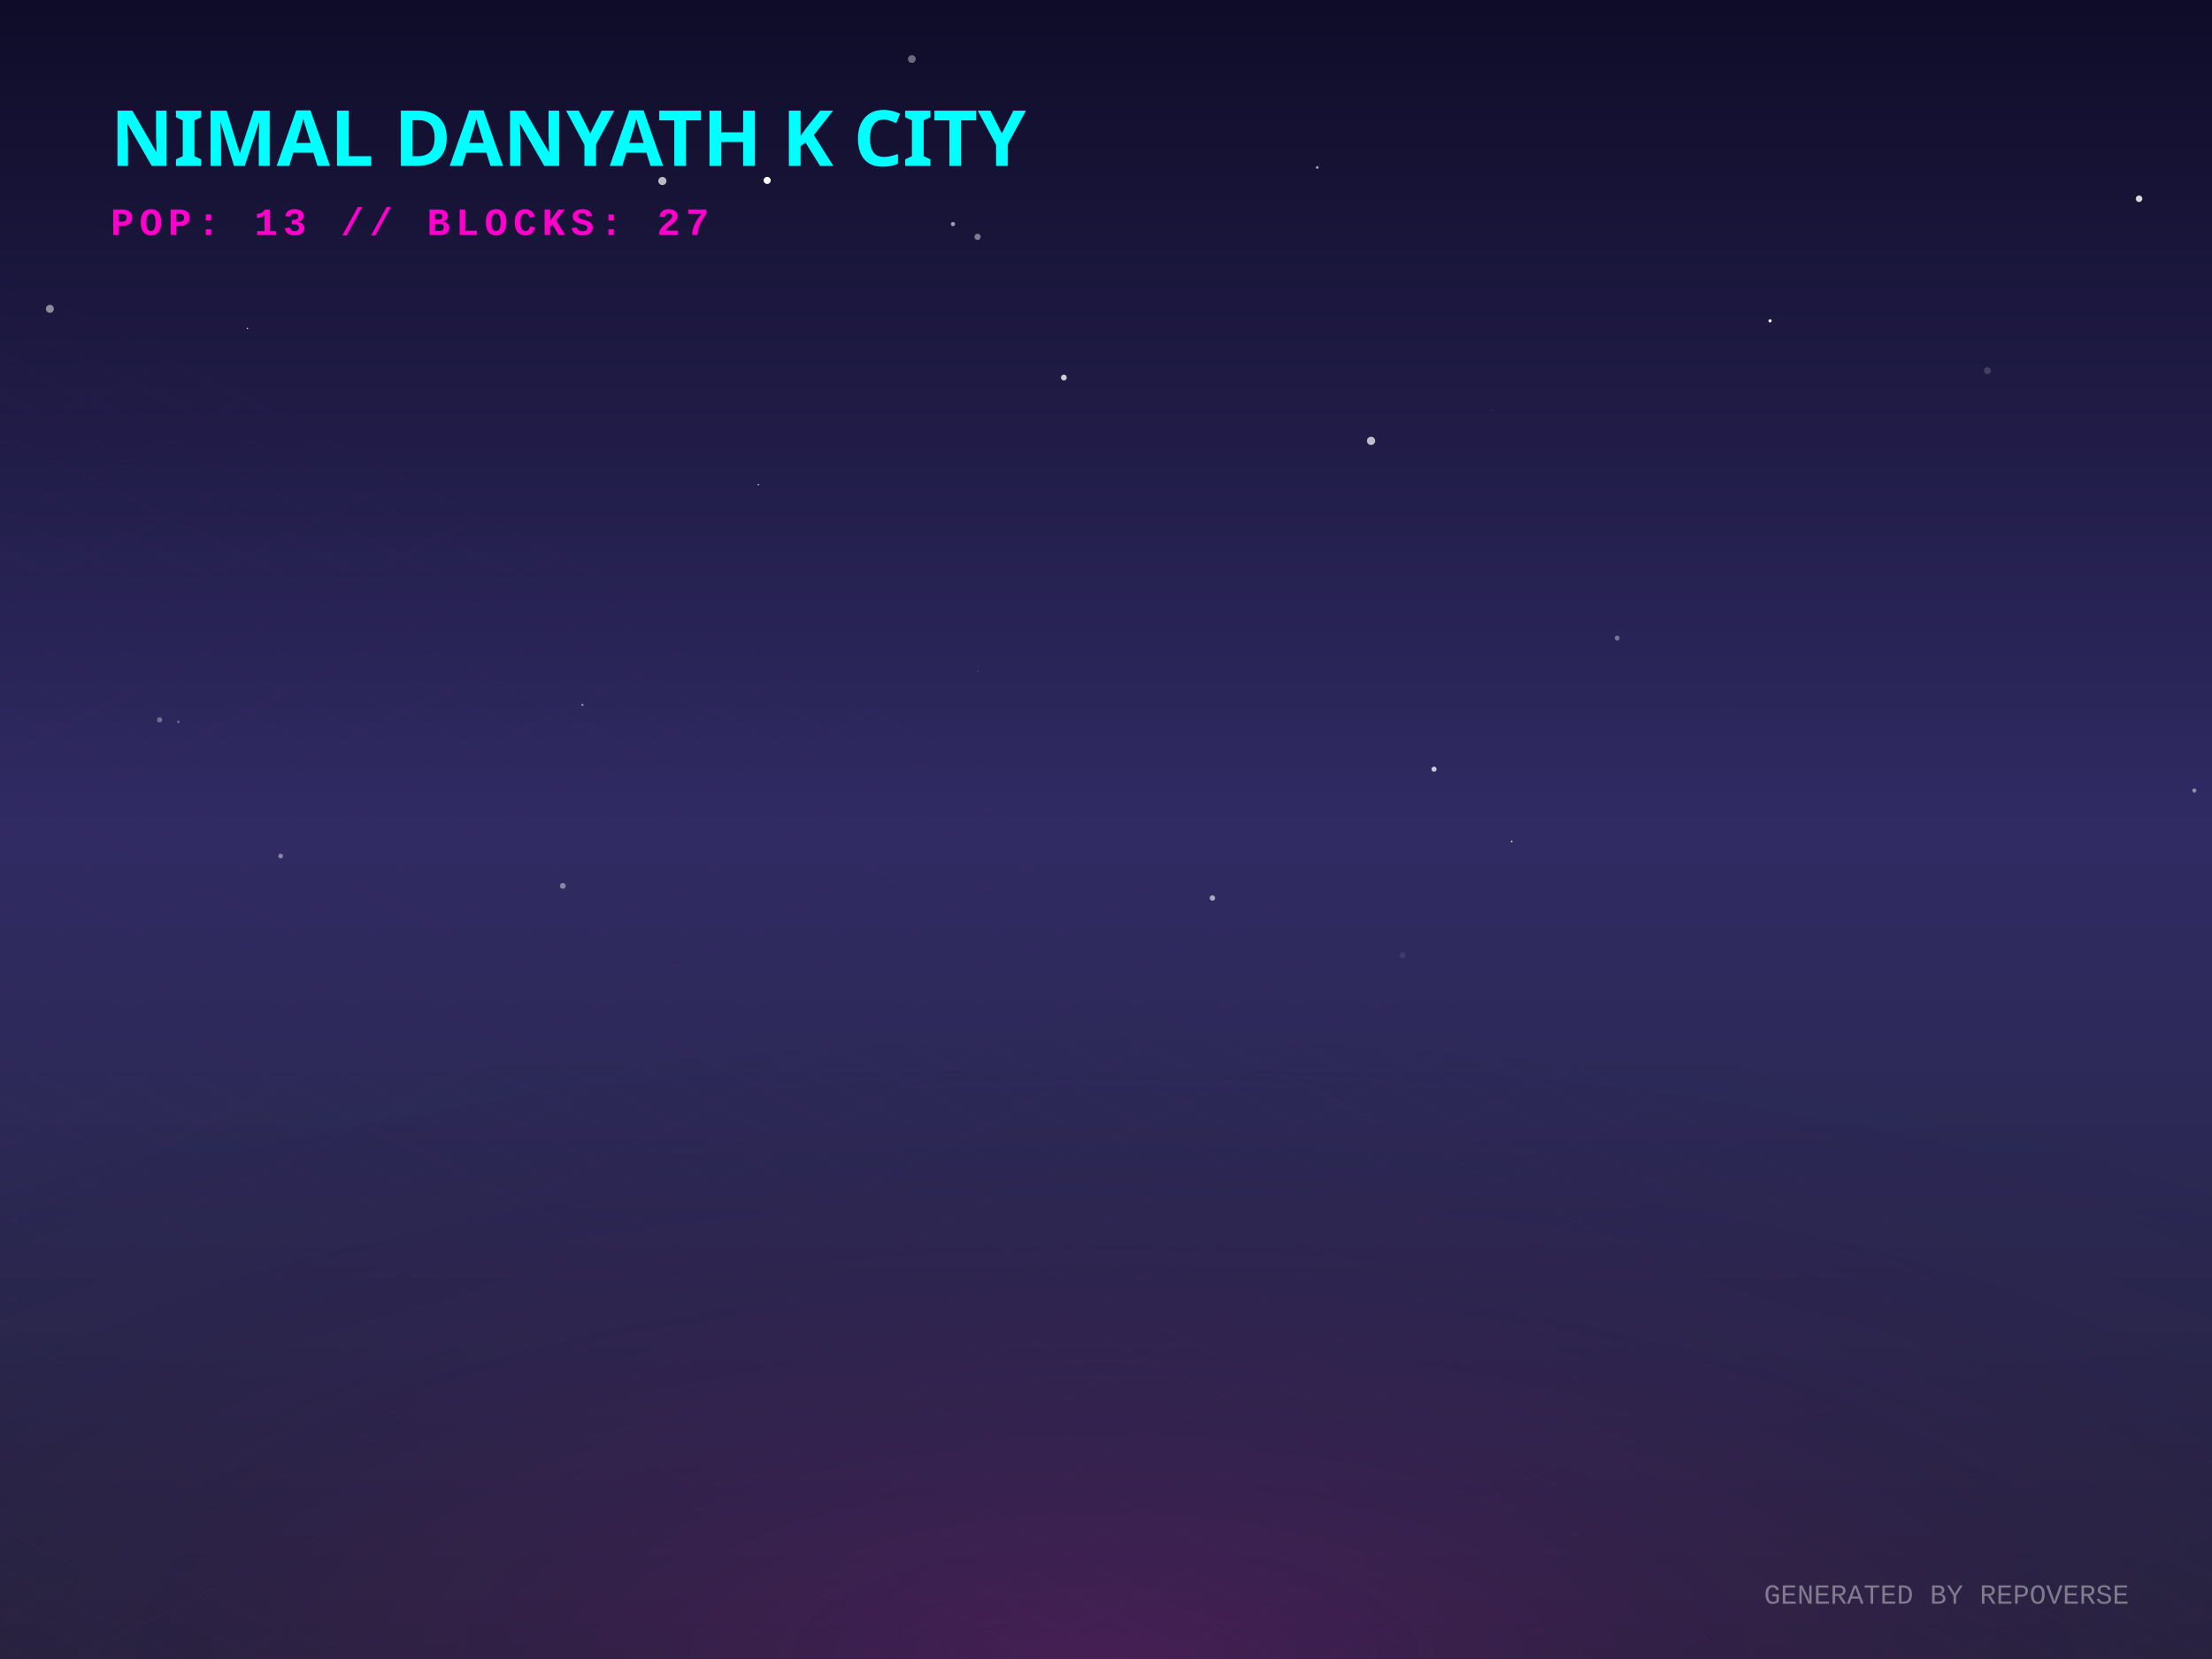
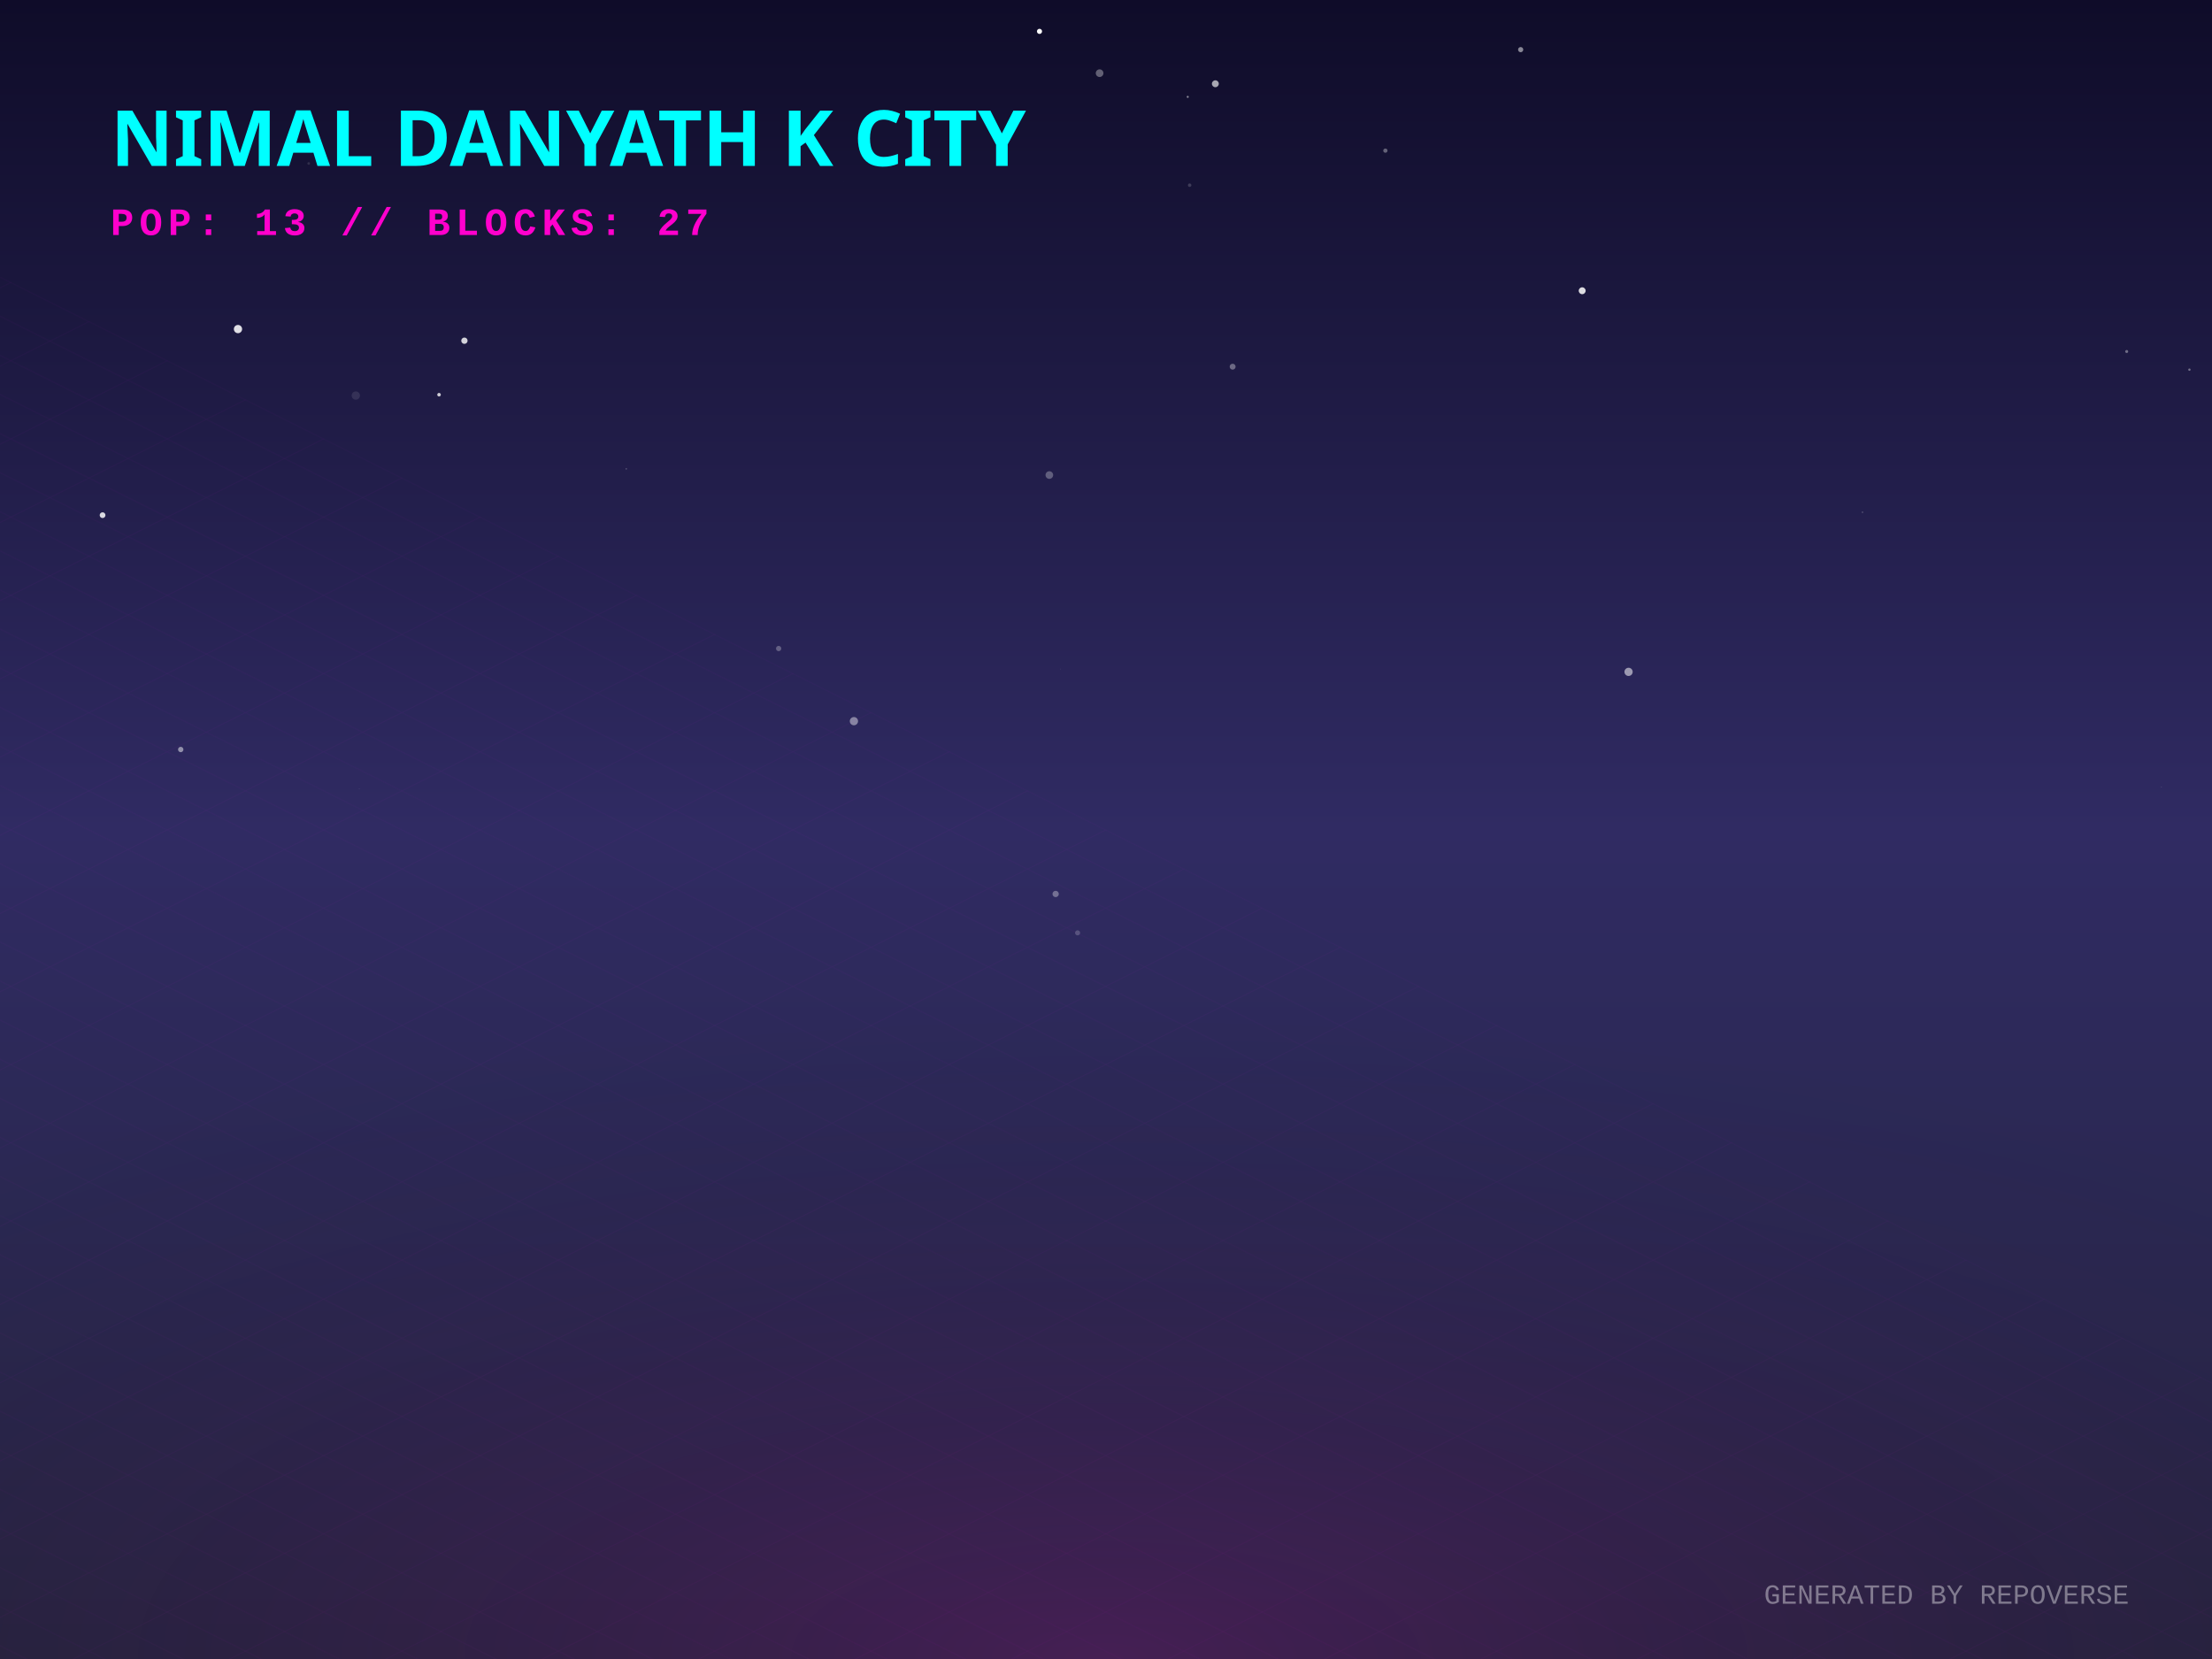
<svg xmlns="http://www.w3.org/2000/svg" width="800" height="600" viewBox="0 0 800 600">
  <defs>
    <linearGradient id="skyGradient" x1="0%" y1="0%" x2="0%" y2="100%">
      <stop offset="0%" stop-color="#0f0c29" />
      <stop offset="50%" stop-color="#302b63" />
      <stop offset="100%" stop-color="#24243e" />
    </linearGradient>
    <pattern id="gridPattern" width="40" height="20" patternUnits="userSpaceOnUse" patternTransform="rotate(0)">
      <path d="M 40 0 L 0 0 0 20" fill="none" stroke="magenta" stroke-width="0.5" opacity="0.2" />
    </pattern>
    <radialGradient id="floorGlow" cx="50%" cy="100%" r="80%">
      <stop offset="0%" stop-color="#ff00cc" stop-opacity="0.15" />
      <stop offset="100%" stop-color="transparent" />
    </radialGradient>
    <linearGradient id="gradLeft-happy" x1="0%" y1="0%" x2="100%" y2="100%">
      <stop offset="0%" stop-color="#FFD700" stop-opacity="0.8" />
      <stop offset="100%" stop-color="#050510" stop-opacity="0.9" />
    </linearGradient>
    <linearGradient id="gradRight-happy" x1="0%" y1="0%" x2="0%" y2="100%">
      <stop offset="0%" stop-color="#FFD700" stop-opacity="0.6" />
      <stop offset="100%" stop-color="#0b0b1a" stop-opacity="0.8" />
    </linearGradient>
    <linearGradient id="gradLeft-focused" x1="0%" y1="0%" x2="100%" y2="100%">
      <stop offset="0%" stop-color="#00FF94" stop-opacity="0.8" />
      <stop offset="100%" stop-color="#050510" stop-opacity="0.9" />
    </linearGradient>
    <linearGradient id="gradRight-focused" x1="0%" y1="0%" x2="0%" y2="100%">
      <stop offset="0%" stop-color="#00FF94" stop-opacity="0.6" />
      <stop offset="100%" stop-color="#0b0b1a" stop-opacity="0.8" />
    </linearGradient>
    <linearGradient id="gradLeft-calm" x1="0%" y1="0%" x2="100%" y2="100%">
      <stop offset="0%" stop-color="#00C2FF" stop-opacity="0.8" />
      <stop offset="100%" stop-color="#050510" stop-opacity="0.9" />
    </linearGradient>
    <linearGradient id="gradRight-calm" x1="0%" y1="0%" x2="0%" y2="100%">
      <stop offset="0%" stop-color="#00C2FF" stop-opacity="0.6" />
      <stop offset="100%" stop-color="#0b0b1a" stop-opacity="0.8" />
    </linearGradient>
    <linearGradient id="gradLeft-stressed" x1="0%" y1="0%" x2="100%" y2="100%">
      <stop offset="0%" stop-color="#FF2A6D" stop-opacity="0.8" />
      <stop offset="100%" stop-color="#050510" stop-opacity="0.9" />
    </linearGradient>
    <linearGradient id="gradRight-stressed" x1="0%" y1="0%" x2="0%" y2="100%">
      <stop offset="0%" stop-color="#FF2A6D" stop-opacity="0.6" />
      <stop offset="100%" stop-color="#0b0b1a" stop-opacity="0.8" />
    </linearGradient>
    <linearGradient id="gradLeft-energetic" x1="0%" y1="0%" x2="100%" y2="100%">
      <stop offset="0%" stop-color="#D300C5" stop-opacity="0.8" />
      <stop offset="100%" stop-color="#050510" stop-opacity="0.9" />
    </linearGradient>
    <linearGradient id="gradRight-energetic" x1="0%" y1="0%" x2="0%" y2="100%">
      <stop offset="0%" stop-color="#D300C5" stop-opacity="0.6" />
      <stop offset="100%" stop-color="#0b0b1a" stop-opacity="0.8" />
    </linearGradient>
  </defs>
  <rect width="100%" height="100%" fill="url(#skyGradient)" />
-   <circle cx="761.024" cy="334.699" r="0.127" fill="white" opacity="0.229" />
-   <circle cx="518.642" cy="278.174" r="0.917" fill="white" opacity="0.755" />
-   <circle cx="101.488" cy="309.601" r="0.869" fill="white" opacity="0.421" />
-   <circle cx="203.559" cy="320.384" r="1.057" fill="white" opacity="0.428" />
-   <circle cx="495.863" cy="159.444" r="1.492" fill="white" opacity="0.704" />
-   <circle cx="625.666" cy="257.986" r="0.117" fill="white" opacity="0.186" />
-   <circle cx="210.646" cy="254.945" r="0.366" fill="white" opacity="0.569" />
-   <circle cx="344.657" cy="81.043" r="0.764" fill="white" opacity="0.581" />
-   <circle cx="89.501" cy="118.807" r="0.249" fill="white" opacity="0.961" />
-   <circle cx="57.742" cy="260.326" r="0.945" fill="white" opacity="0.339" />
-   <circle cx="329.781" cy="21.348" r="1.407" fill="white" opacity="0.378" />
-   <circle cx="353.549" cy="85.654" r="1.136" fill="white" opacity="0.435" />
-   <circle cx="274.293" cy="175.294" r="0.291" fill="white" opacity="0.693" />
-   <circle cx="584.872" cy="230.769" r="0.881" fill="white" opacity="0.374" />
-   <circle cx="640.163" cy="116.039" r="0.581" fill="white" opacity="0.981" />
-   <circle cx="91.615" cy="17.993" r="0.038" fill="white" opacity="0.966" />
-   <circle cx="64.494" cy="261.051" r="0.452" fill="white" opacity="0.319" />
-   <circle cx="773.624" cy="71.876" r="1.184" fill="white" opacity="0.827" />
-   <circle cx="546.708" cy="304.374" r="0.302" fill="white" opacity="0.83" />
-   <circle cx="718.803" cy="134.073" r="1.25" fill="white" opacity="0.164" />
-   <circle cx="384.759" cy="136.559" r="1.053" fill="white" opacity="0.786" />
-   <circle cx="539.77" cy="148.36" r="0.093" fill="white" opacity="0.53" />
-   <circle cx="353.722" cy="242.804" r="0.097" fill="white" opacity="0.91" />
-   <circle cx="18.041" cy="111.691" r="1.443" fill="white" opacity="0.501" />
-   <circle cx="476.409" cy="60.565" r="0.481" fill="white" opacity="0.642" />
-   <circle cx="438.488" cy="324.782" r="0.976" fill="white" opacity="0.605" />
-   <circle cx="793.608" cy="285.906" r="0.745" fill="white" opacity="0.471" />
-   <circle cx="277.465" cy="65.247" r="1.286" fill="white" opacity="0.982" />
-   <circle cx="507.264" cy="345.429" r="1.093" fill="white" opacity="0.076" />
-   <circle cx="239.56" cy="65.461" r="1.473" fill="white" opacity="0.702" />
+   <circle cx="673.597" cy="185.264" r="0.263" fill="white" opacity="0.272" />
+   <circle cx="381.79" cy="323.316" r="1.141" fill="white" opacity="0.332" />
+   <circle cx="167.964" cy="123.221" r="1.145" fill="white" opacity="0.807" />
+   <circle cx="769.148" cy="127.13" r="0.542" fill="white" opacity="0.367" />
+   <circle cx="389.727" cy="337.378" r="0.922" fill="white" opacity="0.193" />
+   <circle cx="65.363" cy="271.071" r="0.971" fill="white" opacity="0.482" />
+   <circle cx="111.65" cy="59.118" r="0.48" fill="white" opacity="0.118" />
+   <circle cx="501.042" cy="54.478" r="0.768" fill="white" opacity="0.336" />
+   <circle cx="397.687" cy="26.466" r="1.384" fill="white" opacity="0.336" />
+   <circle cx="86.071" cy="119.013" r="1.494" fill="white" opacity="0.863" />
+   <circle cx="158.787" cy="142.749" r="0.646" fill="white" opacity="0.779" />
+   <circle cx="588.991" cy="242.99" r="1.488" fill="white" opacity="0.534" />
+   <circle cx="430.25" cy="66.974" r="0.626" fill="white" opacity="0.175" />
+   <circle cx="129.925" cy="285.231" r="0.065" fill="white" opacity="0.987" />
+   <circle cx="383.479" cy="241.937" r="0.055" fill="white" opacity="0.993" />
+   <circle cx="226.529" cy="169.582" r="0.139" fill="white" opacity="0.937" />
+   <circle cx="281.609" cy="234.546" r="0.956" fill="white" opacity="0.276" />
+   <circle cx="439.549" cy="30.293" r="1.25" fill="white" opacity="0.629" />
+   <circle cx="375.949" cy="11.346" r="0.932" fill="white" opacity="0.973" />
+   <circle cx="781.696" cy="284.624" r="0.169" fill="white" opacity="0.156" />
+   <circle cx="379.508" cy="171.808" r="1.38" fill="white" opacity="0.285" />
+   <circle cx="305.112" cy="65.875" r="0.171" fill="white" opacity="0.005" />
+   <circle cx="572.218" cy="105.151" r="1.25" fill="white" opacity="0.844" />
+   <circle cx="429.561" cy="35.033" r="0.365" fill="white" opacity="0.51" />
+   <circle cx="549.973" cy="17.951" r="0.935" fill="white" opacity="0.503" />
+   <circle cx="445.8" cy="132.617" r="1.069" fill="white" opacity="0.345" />
+   <circle cx="791.834" cy="133.692" r="0.422" fill="white" opacity="0.379" />
+   <circle cx="37.095" cy="186.324" r="1.04" fill="white" opacity="0.831" />
+   <circle cx="128.685" cy="143.058" r="1.491" fill="white" opacity="0.099" />
+   <circle cx="308.832" cy="260.818" r="1.492" fill="white" opacity="0.43" />
  <g transform="translate(0, 300) scale(1, 0.5)">
    <rect x="-800" y="0" width="2400" height="1200" fill="url(#gridPattern)" opacity="0.3" transform="rotate(45, 400, 0)" />
  </g>
  <rect x="0" y="300" width="800" height="300" fill="url(#floorGlow)" />
  <g transform="translate(40, 60)">
    <text fill="cyan" font-family="Verdana, sans-serif" font-size="28" font-weight="900" style="text-shadow: 0 0 10px cyan;">NIMAL DANYATH K CITY</text>
    <text y="25" fill="#ff00cc" font-family="Courier New, monospace" font-size="14" font-weight="bold" letter-spacing="2">POP: 13 // BLOCKS: 27</text>
  </g>
  <g transform="translate(0, 50)">
    <a href="https://github.com/nimaldanyathk/repo-verse" target="_blank">
      <g class="building" opacity="0">
        <animate attributeName="opacity" values="0;1" dur="0.8s" begin="0s" fill="freeze" />
        <ellipse cx="400" cy="292.833" rx="22.5" ry="12" fill="black" opacity="0.4" blur="2" />
-         <path d="M 385 201.533 l 0 91.3 l 15 7.5 l 0 -91.3 z" fill="url(#gradLeft-focused)" stroke="none" />
-         <path d="M 415 201.533 l 0 91.3 l -15 7.5 l 0 -91.3 z" fill="url(#gradRight-focused)" stroke="none" />
-         <path d="M 400 194.033 l 15 7.5 l -15 7.5 l -15 -7.5 z" fill="#E0FFF1" fill-opacity="0.9" stroke="none" />
-         <path d="M 385 201.533 l 0 91.3 l 15 7.5 l 0 -91.3 z" fill="none" stroke="#00FF94" stroke-width="0.5" opacity="0.5" />
-         <path d="M 415 201.533 l 0 91.3 l -15 7.5 l 0 -91.3 z" fill="none" stroke="#00FF94" stroke-width="0.5" opacity="0.5" />
+         <path d="M 385 202.713 l 0 90.12 l 15 7.5 l 0 -90.12 z" fill="url(#gradLeft-focused)" stroke="none" />
+         <path d="M 415 202.713 l 0 90.12 l -15 7.5 l 0 -90.12 z" fill="url(#gradRight-focused)" stroke="none" />
+         <path d="M 400 195.213 l 15 7.5 l -15 7.5 l -15 -7.5 z" fill="#E0FFF1" fill-opacity="0.9" stroke="none" />
+         <path d="M 385 202.713 l 0 90.12 l 15 7.5 l 0 -90.12 z" fill="none" stroke="#00FF94" stroke-width="0.5" opacity="0.5" />
+         <path d="M 415 202.713 l 0 90.12 l -15 7.5 l 0 -90.12 z" fill="none" stroke="#00FF94" stroke-width="0.5" opacity="0.5" />
        <path d="M 404 277.333 l 7 4" stroke="#E0FFF1" stroke-width="2" stroke-opacity="0.6" />
-         <path d="M 389 279.333 l 7 -4" stroke="#E0FFF1" stroke-width="2" stroke-opacity="0.4" />
        <path d="M 404 267.333 l 7 4" stroke="#E0FFF1" stroke-width="2" stroke-opacity="0.6" />
        <path d="M 389 269.333 l 7 -4" stroke="#E0FFF1" stroke-width="2" stroke-opacity="0.4" />
        <path d="M 404 257.333 l 7 4" stroke="#E0FFF1" stroke-width="2" stroke-opacity="0.6" />
        <path d="M 389 259.333 l 7 -4" stroke="#E0FFF1" stroke-width="2" stroke-opacity="0.4" />
        <path d="M 404 247.333 l 7 4" stroke="#E0FFF1" stroke-width="2" stroke-opacity="0.6" />
        <path d="M 389 249.333 l 7 -4" stroke="#E0FFF1" stroke-width="2" stroke-opacity="0.4" />
        <path d="M 389 239.333 l 7 -4" stroke="#E0FFF1" stroke-width="2" stroke-opacity="0.4" />
        <path d="M 404 227.333 l 7 4" stroke="#E0FFF1" stroke-width="2" stroke-opacity="0.6" />
+         <path d="M 389 229.333 l 7 -4" stroke="#E0FFF1" stroke-width="2" stroke-opacity="0.4" />
        <path d="M 404 217.333 l 7 4" stroke="#E0FFF1" stroke-width="2" stroke-opacity="0.6" />
        <path d="M 404 207.333 l 7 4" stroke="#E0FFF1" stroke-width="2" stroke-opacity="0.6" />
        <path d="M 389 209.333 l 7 -4" stroke="#E0FFF1" stroke-width="2" stroke-opacity="0.4" />
-         <line x1="400" y1="194.033" x2="400" y2="174.033" stroke="#E0FFF1" stroke-width="1.5" />
-         <circle cx="400" cy="174.033" r="1.5" fill="white">
-           <animate attributeName="opacity" values="0.2;1;0.2" dur="2.91s" repeatCount="indefinite" />
+         <line x1="400" y1="195.213" x2="400" y2="175.213" stroke="#E0FFF1" stroke-width="1.5" />
+         <circle cx="400" cy="175.213" r="1.5" fill="white">
+           <animate attributeName="opacity" values="0.2;1;0.2" dur="1.023s" repeatCount="indefinite" />
        </circle>
      </g>
    </a>
    <a href="https://github.com/nimaldanyathk/Semicolon-Embedded-C-Project" target="_blank">
      <g class="building" opacity="0">
        <animate attributeName="opacity" values="0;1" dur="0.8s" begin="0.05s" fill="freeze" />
        <ellipse cx="424" cy="302.913" rx="16.74" ry="8.928" fill="black" opacity="0.4" blur="2" />
        <path d="M 412.84 273.033 l 0 29.88 l 11.16 5.58 l 0 -29.88 z" fill="url(#gradLeft-focused)" stroke="none" />
        <path d="M 435.16 273.033 l 0 29.88 l -11.16 5.58 l 0 -29.88 z" fill="url(#gradRight-focused)" stroke="none" />
        <path d="M 424 267.453 l 11.16 5.58 l -11.16 5.58 l -11.16 -5.58 z" fill="#E0FFF1" fill-opacity="0.9" stroke="none" />
        <path d="M 412.84 273.033 l 0 29.88 l 11.16 5.58 l 0 -29.88 z" fill="none" stroke="#00FF94" stroke-width="0.5" opacity="0.5" />
        <path d="M 435.16 273.033 l 0 29.88 l -11.16 5.58 l 0 -29.88 z" fill="none" stroke="#00FF94" stroke-width="0.5" opacity="0.5" />
      </g>
    </a>
    <a href="https://github.com/nimaldanyathk/Discrete_Mathematics_Algorithms" target="_blank">
      <g class="building" opacity="0">
        <animate attributeName="opacity" values="0;1" dur="0.8s" begin="0.1s" fill="freeze" />
        <ellipse cx="376" cy="301.136" rx="11.408" ry="6.084" fill="black" opacity="0.4" blur="2" />
        <path d="M 368.395 281.136 l 0 20 l 7.605 3.803 l 0 -20 z" fill="url(#gradLeft-calm)" stroke="none" />
        <path d="M 383.605 281.136 l 0 20 l -7.605 3.803 l 0 -20 z" fill="url(#gradRight-calm)" stroke="none" />
        <path d="M 376 277.333 l 7.605 3.803 l -7.605 3.803 l -7.605 -3.803 z" fill="#D1F4FF" fill-opacity="0.9" stroke="none" />
        <path d="M 368.395 281.136 l 0 20 l 7.605 3.803 l 0 -20 z" fill="none" stroke="#00C2FF" stroke-width="0.5" opacity="0.5" />
        <path d="M 383.605 281.136 l 0 20 l -7.605 3.803 l 0 -20 z" fill="none" stroke="#00C2FF" stroke-width="0.5" opacity="0.5" />
      </g>
    </a>
    <a href="https://github.com/nimaldanyathk/sparkd" target="_blank">
      <g class="building" opacity="0">
        <animate attributeName="opacity" values="0;1" dur="0.8s" begin="0.15s" fill="freeze" />
        <ellipse cx="448" cy="316.833" rx="22.5" ry="12" fill="black" opacity="0.4" blur="2" />
        <path d="M 433 248.473 l 0 68.36 l 15 7.5 l 0 -68.36 z" fill="url(#gradLeft-calm)" stroke="none" />
        <path d="M 463 248.473 l 0 68.36 l -15 7.5 l 0 -68.36 z" fill="url(#gradRight-calm)" stroke="none" />
        <path d="M 448 240.973 l 15 7.5 l -15 7.5 l -15 -7.5 z" fill="#D1F4FF" fill-opacity="0.9" stroke="none" />
        <path d="M 433 248.473 l 0 68.36 l 15 7.5 l 0 -68.36 z" fill="none" stroke="#00C2FF" stroke-width="0.5" opacity="0.5" />
        <path d="M 463 248.473 l 0 68.36 l -15 7.5 l 0 -68.36 z" fill="none" stroke="#00C2FF" stroke-width="0.5" opacity="0.5" />
-         <path d="M 452 301.333 l 7 4" stroke="#D1F4FF" stroke-width="2" stroke-opacity="0.6" />
        <path d="M 437 303.333 l 7 -4" stroke="#D1F4FF" stroke-width="2" stroke-opacity="0.4" />
-         <path d="M 437 293.333 l 7 -4" stroke="#D1F4FF" stroke-width="2" stroke-opacity="0.4" />
-         <path d="M 452 281.333 l 7 4" stroke="#D1F4FF" stroke-width="2" stroke-opacity="0.6" />
+         <path d="M 452 291.333 l 7 4" stroke="#D1F4FF" stroke-width="2" stroke-opacity="0.6" />
        <path d="M 452 271.333 l 7 4" stroke="#D1F4FF" stroke-width="2" stroke-opacity="0.6" />
        <path d="M 437 273.333 l 7 -4" stroke="#D1F4FF" stroke-width="2" stroke-opacity="0.4" />
-         <path d="M 452 261.333 l 7 4" stroke="#D1F4FF" stroke-width="2" stroke-opacity="0.6" />
-         <path d="M 437 263.333 l 7 -4" stroke="#D1F4FF" stroke-width="2" stroke-opacity="0.4" />
      </g>
    </a>
    <a href="https://github.com/nimaldanyathk/Linear_Algebra_Matlab" target="_blank">
      <g class="building" opacity="0">
        <animate attributeName="opacity" values="0;1" dur="0.8s" begin="0.2s" fill="freeze" />
        <ellipse cx="400" cy="316.833" rx="22.5" ry="12" fill="black" opacity="0.4" blur="2" />
        <path d="M 385 150.113 l 0 166.72 l 15 7.5 l 0 -166.72 z" fill="url(#gradLeft-stressed)" stroke="none" />
        <path d="M 415 150.113 l 0 166.72 l -15 7.5 l 0 -166.72 z" fill="url(#gradRight-stressed)" stroke="none" />
        <path d="M 400 142.613 l 15 7.5 l -15 7.5 l -15 -7.5 z" fill="#FFD1E0" fill-opacity="0.9" stroke="none" />
        <path d="M 385 150.113 l 0 166.72 l 15 7.5 l 0 -166.72 z" fill="none" stroke="#FF2A6D" stroke-width="0.5" opacity="0.5" />
        <path d="M 415 150.113 l 0 166.72 l -15 7.5 l 0 -166.72 z" fill="none" stroke="#FF2A6D" stroke-width="0.5" opacity="0.5" />
        <path d="M 404 301.333 l 7 4" stroke="#FFD1E0" stroke-width="2" stroke-opacity="0.6" />
        <path d="M 404 291.333 l 7 4" stroke="#FFD1E0" stroke-width="2" stroke-opacity="0.6" />
        <path d="M 389 293.333 l 7 -4" stroke="#FFD1E0" stroke-width="2" stroke-opacity="0.4" />
-         <path d="M 389 283.333 l 7 -4" stroke="#FFD1E0" stroke-width="2" stroke-opacity="0.4" />
-         <path d="M 404 271.333 l 7 4" stroke="#FFD1E0" stroke-width="2" stroke-opacity="0.6" />
+         <path d="M 404 281.333 l 7 4" stroke="#FFD1E0" stroke-width="2" stroke-opacity="0.6" />
        <path d="M 389 273.333 l 7 -4" stroke="#FFD1E0" stroke-width="2" stroke-opacity="0.4" />
-         <path d="M 404 261.333 l 7 4" stroke="#FFD1E0" stroke-width="2" stroke-opacity="0.6" />
        <path d="M 389 263.333 l 7 -4" stroke="#FFD1E0" stroke-width="2" stroke-opacity="0.4" />
        <path d="M 404 251.333 l 7 4" stroke="#FFD1E0" stroke-width="2" stroke-opacity="0.6" />
        <path d="M 389 253.333 l 7 -4" stroke="#FFD1E0" stroke-width="2" stroke-opacity="0.4" />
        <path d="M 404 241.333 l 7 4" stroke="#FFD1E0" stroke-width="2" stroke-opacity="0.6" />
-         <path d="M 389 243.333 l 7 -4" stroke="#FFD1E0" stroke-width="2" stroke-opacity="0.4" />
-         <path d="M 389 233.333 l 7 -4" stroke="#FFD1E0" stroke-width="2" stroke-opacity="0.4" />
+         <path d="M 404 231.333 l 7 4" stroke="#FFD1E0" stroke-width="2" stroke-opacity="0.6" />
        <path d="M 404 221.333 l 7 4" stroke="#FFD1E0" stroke-width="2" stroke-opacity="0.6" />
        <path d="M 389 223.333 l 7 -4" stroke="#FFD1E0" stroke-width="2" stroke-opacity="0.4" />
+         <path d="M 404 211.333 l 7 4" stroke="#FFD1E0" stroke-width="2" stroke-opacity="0.6" />
        <path d="M 389 213.333 l 7 -4" stroke="#FFD1E0" stroke-width="2" stroke-opacity="0.4" />
+         <path d="M 404 201.333 l 7 4" stroke="#FFD1E0" stroke-width="2" stroke-opacity="0.6" />
        <path d="M 404 191.333 l 7 4" stroke="#FFD1E0" stroke-width="2" stroke-opacity="0.6" />
        <path d="M 389 193.333 l 7 -4" stroke="#FFD1E0" stroke-width="2" stroke-opacity="0.4" />
+         <path d="M 404 181.333 l 7 4" stroke="#FFD1E0" stroke-width="2" stroke-opacity="0.6" />
+         <path d="M 404 171.333 l 7 4" stroke="#FFD1E0" stroke-width="2" stroke-opacity="0.6" />
        <path d="M 389 173.333 l 7 -4" stroke="#FFD1E0" stroke-width="2" stroke-opacity="0.4" />
        <path d="M 404 161.333 l 7 4" stroke="#FFD1E0" stroke-width="2" stroke-opacity="0.6" />
+         <path d="M 389 163.333 l 7 -4" stroke="#FFD1E0" stroke-width="2" stroke-opacity="0.4" />
      </g>
    </a>
    <a href="https://github.com/nimaldanyathk/E-HealthCare-Management-System" target="_blank">
      <g class="building" opacity="0">
        <animate attributeName="opacity" values="0;1" dur="0.8s" begin="0.25s" fill="freeze" />
        <ellipse cx="352" cy="316.833" rx="22.5" ry="12" fill="black" opacity="0.4" blur="2" />
        <path d="M 337 277.553 l 0 39.28 l 15 7.5 l 0 -39.28 z" fill="url(#gradLeft-energetic)" stroke="none" />
        <path d="M 367 277.553 l 0 39.28 l -15 7.5 l 0 -39.28 z" fill="url(#gradRight-energetic)" stroke="none" />
        <path d="M 352 270.053 l 15 7.5 l -15 7.5 l -15 -7.5 z" fill="#FAD7FA" fill-opacity="0.9" stroke="none" />
        <path d="M 337 277.553 l 0 39.28 l 15 7.5 l 0 -39.28 z" fill="none" stroke="#D300C5" stroke-width="0.5" opacity="0.5" />
        <path d="M 367 277.553 l 0 39.28 l -15 7.5 l 0 -39.28 z" fill="none" stroke="#D300C5" stroke-width="0.5" opacity="0.5" />
      </g>
    </a>
    <a href="https://github.com/nimaldanyathk/TheInspirationalBoat" target="_blank">
      <g class="building" opacity="0">
        <animate attributeName="opacity" values="0;1" dur="0.8s" begin="0.3s" fill="freeze" />
        <ellipse cx="472" cy="328.833" rx="22.5" ry="12" fill="black" opacity="0.4" blur="2" />
        <path d="M 457 118.833 l 0 210 l 15 7.5 l 0 -210 z" fill="url(#gradLeft-stressed)" stroke="none" />
        <path d="M 487 118.833 l 0 210 l -15 7.5 l 0 -210 z" fill="url(#gradRight-stressed)" stroke="none" />
        <path d="M 472 111.333 l 15 7.5 l -15 7.5 l -15 -7.5 z" fill="#FFD1E0" fill-opacity="0.9" stroke="none" />
        <path d="M 457 118.833 l 0 210 l 15 7.5 l 0 -210 z" fill="none" stroke="#FF2A6D" stroke-width="0.5" opacity="0.5" />
        <path d="M 487 118.833 l 0 210 l -15 7.5 l 0 -210 z" fill="none" stroke="#FF2A6D" stroke-width="0.5" opacity="0.5" />
-         <path d="M 461 315.333 l 7 -4" stroke="#FFD1E0" stroke-width="2" stroke-opacity="0.4" />
-         <path d="M 476 303.333 l 7 4" stroke="#FFD1E0" stroke-width="2" stroke-opacity="0.6" />
+         <path d="M 476 313.333 l 7 4" stroke="#FFD1E0" stroke-width="2" stroke-opacity="0.6" />
        <path d="M 461 305.333 l 7 -4" stroke="#FFD1E0" stroke-width="2" stroke-opacity="0.4" />
        <path d="M 476 293.333 l 7 4" stroke="#FFD1E0" stroke-width="2" stroke-opacity="0.6" />
        <path d="M 461 295.333 l 7 -4" stroke="#FFD1E0" stroke-width="2" stroke-opacity="0.4" />
+         <path d="M 476 283.333 l 7 4" stroke="#FFD1E0" stroke-width="2" stroke-opacity="0.6" />
        <path d="M 461 285.333 l 7 -4" stroke="#FFD1E0" stroke-width="2" stroke-opacity="0.4" />
        <path d="M 461 275.333 l 7 -4" stroke="#FFD1E0" stroke-width="2" stroke-opacity="0.4" />
        <path d="M 476 263.333 l 7 4" stroke="#FFD1E0" stroke-width="2" stroke-opacity="0.6" />
        <path d="M 461 265.333 l 7 -4" stroke="#FFD1E0" stroke-width="2" stroke-opacity="0.4" />
        <path d="M 476 253.333 l 7 4" stroke="#FFD1E0" stroke-width="2" stroke-opacity="0.6" />
        <path d="M 476 243.333 l 7 4" stroke="#FFD1E0" stroke-width="2" stroke-opacity="0.6" />
        <path d="M 461 245.333 l 7 -4" stroke="#FFD1E0" stroke-width="2" stroke-opacity="0.4" />
        <path d="M 476 233.333 l 7 4" stroke="#FFD1E0" stroke-width="2" stroke-opacity="0.6" />
        <path d="M 461 235.333 l 7 -4" stroke="#FFD1E0" stroke-width="2" stroke-opacity="0.4" />
        <path d="M 476 223.333 l 7 4" stroke="#FFD1E0" stroke-width="2" stroke-opacity="0.6" />
-         <path d="M 461 225.333 l 7 -4" stroke="#FFD1E0" stroke-width="2" stroke-opacity="0.4" />
        <path d="M 476 213.333 l 7 4" stroke="#FFD1E0" stroke-width="2" stroke-opacity="0.6" />
+         <path d="M 461 215.333 l 7 -4" stroke="#FFD1E0" stroke-width="2" stroke-opacity="0.4" />
        <path d="M 461 205.333 l 7 -4" stroke="#FFD1E0" stroke-width="2" stroke-opacity="0.4" />
-         <path d="M 476 193.333 l 7 4" stroke="#FFD1E0" stroke-width="2" stroke-opacity="0.6" />
+         <path d="M 476 183.333 l 7 4" stroke="#FFD1E0" stroke-width="2" stroke-opacity="0.6" />
        <path d="M 461 185.333 l 7 -4" stroke="#FFD1E0" stroke-width="2" stroke-opacity="0.4" />
        <path d="M 476 173.333 l 7 4" stroke="#FFD1E0" stroke-width="2" stroke-opacity="0.6" />
-         <path d="M 476 163.333 l 7 4" stroke="#FFD1E0" stroke-width="2" stroke-opacity="0.6" />
-         <path d="M 476 153.333 l 7 4" stroke="#FFD1E0" stroke-width="2" stroke-opacity="0.6" />
+         <path d="M 461 165.333 l 7 -4" stroke="#FFD1E0" stroke-width="2" stroke-opacity="0.4" />
        <path d="M 461 155.333 l 7 -4" stroke="#FFD1E0" stroke-width="2" stroke-opacity="0.4" />
        <path d="M 476 143.333 l 7 4" stroke="#FFD1E0" stroke-width="2" stroke-opacity="0.6" />
-         <path d="M 476 133.333 l 7 4" stroke="#FFD1E0" stroke-width="2" stroke-opacity="0.6" />
+         <path d="M 461 145.333 l 7 -4" stroke="#FFD1E0" stroke-width="2" stroke-opacity="0.4" />
        <path d="M 461 135.333 l 7 -4" stroke="#FFD1E0" stroke-width="2" stroke-opacity="0.4" />
+         <path d="M 476 123.333 l 7 4" stroke="#FFD1E0" stroke-width="2" stroke-opacity="0.6" />
        <path d="M 461 125.333 l 7 -4" stroke="#FFD1E0" stroke-width="2" stroke-opacity="0.4" />
      </g>
    </a>
    <a href="https://github.com/nimaldanyathk/nimaldanyathk" target="_blank">
      <g class="building" opacity="0">
        <animate attributeName="opacity" values="0;1" dur="0.8s" begin="0.35s" fill="freeze" />
        <ellipse cx="424" cy="328.833" rx="22.5" ry="12" fill="black" opacity="0.4" blur="2" />
        <path d="M 409 123.833 l 0 205 l 15 7.5 l 0 -205 z" fill="url(#gradLeft-calm)" stroke="none" />
        <path d="M 439 123.833 l 0 205 l -15 7.5 l 0 -205 z" fill="url(#gradRight-calm)" stroke="none" />
        <path d="M 424 116.333 l 15 7.5 l -15 7.5 l -15 -7.5 z" fill="#D1F4FF" fill-opacity="0.9" stroke="none" />
        <path d="M 409 123.833 l 0 205 l 15 7.5 l 0 -205 z" fill="none" stroke="#00C2FF" stroke-width="0.5" opacity="0.5" />
        <path d="M 439 123.833 l 0 205 l -15 7.5 l 0 -205 z" fill="none" stroke="#00C2FF" stroke-width="0.5" opacity="0.5" />
        <path d="M 413 315.333 l 7 -4" stroke="#D1F4FF" stroke-width="2" stroke-opacity="0.4" />
        <path d="M 428 303.333 l 7 4" stroke="#D1F4FF" stroke-width="2" stroke-opacity="0.6" />
-         <path d="M 413 305.333 l 7 -4" stroke="#D1F4FF" stroke-width="2" stroke-opacity="0.4" />
-         <path d="M 428 293.333 l 7 4" stroke="#D1F4FF" stroke-width="2" stroke-opacity="0.6" />
-         <path d="M 413 295.333 l 7 -4" stroke="#D1F4FF" stroke-width="2" stroke-opacity="0.4" />
        <path d="M 428 283.333 l 7 4" stroke="#D1F4FF" stroke-width="2" stroke-opacity="0.6" />
        <path d="M 413 285.333 l 7 -4" stroke="#D1F4FF" stroke-width="2" stroke-opacity="0.4" />
        <path d="M 428 273.333 l 7 4" stroke="#D1F4FF" stroke-width="2" stroke-opacity="0.6" />
-         <path d="M 413 275.333 l 7 -4" stroke="#D1F4FF" stroke-width="2" stroke-opacity="0.4" />
        <path d="M 428 263.333 l 7 4" stroke="#D1F4FF" stroke-width="2" stroke-opacity="0.6" />
        <path d="M 428 253.333 l 7 4" stroke="#D1F4FF" stroke-width="2" stroke-opacity="0.6" />
        <path d="M 413 255.333 l 7 -4" stroke="#D1F4FF" stroke-width="2" stroke-opacity="0.4" />
+         <path d="M 413 245.333 l 7 -4" stroke="#D1F4FF" stroke-width="2" stroke-opacity="0.4" />
        <path d="M 428 233.333 l 7 4" stroke="#D1F4FF" stroke-width="2" stroke-opacity="0.6" />
        <path d="M 413 235.333 l 7 -4" stroke="#D1F4FF" stroke-width="2" stroke-opacity="0.4" />
-         <path d="M 413 225.333 l 7 -4" stroke="#D1F4FF" stroke-width="2" stroke-opacity="0.4" />
        <path d="M 428 213.333 l 7 4" stroke="#D1F4FF" stroke-width="2" stroke-opacity="0.6" />
        <path d="M 413 215.333 l 7 -4" stroke="#D1F4FF" stroke-width="2" stroke-opacity="0.4" />
        <path d="M 428 203.333 l 7 4" stroke="#D1F4FF" stroke-width="2" stroke-opacity="0.6" />
        <path d="M 413 205.333 l 7 -4" stroke="#D1F4FF" stroke-width="2" stroke-opacity="0.4" />
-         <path d="M 428 193.333 l 7 4" stroke="#D1F4FF" stroke-width="2" stroke-opacity="0.6" />
-         <path d="M 413 195.333 l 7 -4" stroke="#D1F4FF" stroke-width="2" stroke-opacity="0.4" />
        <path d="M 428 183.333 l 7 4" stroke="#D1F4FF" stroke-width="2" stroke-opacity="0.6" />
        <path d="M 413 185.333 l 7 -4" stroke="#D1F4FF" stroke-width="2" stroke-opacity="0.4" />
        <path d="M 428 173.333 l 7 4" stroke="#D1F4FF" stroke-width="2" stroke-opacity="0.6" />
-         <path d="M 413 175.333 l 7 -4" stroke="#D1F4FF" stroke-width="2" stroke-opacity="0.4" />
+         <path d="M 428 163.333 l 7 4" stroke="#D1F4FF" stroke-width="2" stroke-opacity="0.6" />
        <path d="M 413 165.333 l 7 -4" stroke="#D1F4FF" stroke-width="2" stroke-opacity="0.4" />
        <path d="M 428 153.333 l 7 4" stroke="#D1F4FF" stroke-width="2" stroke-opacity="0.6" />
        <path d="M 413 155.333 l 7 -4" stroke="#D1F4FF" stroke-width="2" stroke-opacity="0.4" />
        <path d="M 428 143.333 l 7 4" stroke="#D1F4FF" stroke-width="2" stroke-opacity="0.6" />
        <path d="M 413 145.333 l 7 -4" stroke="#D1F4FF" stroke-width="2" stroke-opacity="0.4" />
        <path d="M 428 133.333 l 7 4" stroke="#D1F4FF" stroke-width="2" stroke-opacity="0.6" />
-         <path d="M 413 135.333 l 7 -4" stroke="#D1F4FF" stroke-width="2" stroke-opacity="0.4" />
      </g>
    </a>
    <a href="https://github.com/nimaldanyathk/react-bits" target="_blank">
      <g class="building" opacity="0">
        <animate attributeName="opacity" values="0;1" dur="0.8s" begin="0.4s" fill="freeze" />
        <ellipse cx="376" cy="328.833" rx="22.5" ry="12" fill="black" opacity="0.4" blur="2" />
        <path d="M 361 123.833 l 0 205 l 15 7.5 l 0 -205 z" fill="url(#gradLeft-stressed)" stroke="none" />
        <path d="M 391 123.833 l 0 205 l -15 7.5 l 0 -205 z" fill="url(#gradRight-stressed)" stroke="none" />
        <path d="M 376 116.333 l 15 7.5 l -15 7.5 l -15 -7.5 z" fill="#FFD1E0" fill-opacity="0.9" stroke="none" />
        <path d="M 361 123.833 l 0 205 l 15 7.5 l 0 -205 z" fill="none" stroke="#FF2A6D" stroke-width="0.5" opacity="0.5" />
        <path d="M 391 123.833 l 0 205 l -15 7.5 l 0 -205 z" fill="none" stroke="#FF2A6D" stroke-width="0.5" opacity="0.5" />
+         <path d="M 380 313.333 l 7 4" stroke="#FFD1E0" stroke-width="2" stroke-opacity="0.6" />
        <path d="M 365 315.333 l 7 -4" stroke="#FFD1E0" stroke-width="2" stroke-opacity="0.4" />
        <path d="M 380 303.333 l 7 4" stroke="#FFD1E0" stroke-width="2" stroke-opacity="0.6" />
        <path d="M 380 293.333 l 7 4" stroke="#FFD1E0" stroke-width="2" stroke-opacity="0.6" />
+         <path d="M 365 295.333 l 7 -4" stroke="#FFD1E0" stroke-width="2" stroke-opacity="0.4" />
        <path d="M 365 285.333 l 7 -4" stroke="#FFD1E0" stroke-width="2" stroke-opacity="0.4" />
+         <path d="M 380 273.333 l 7 4" stroke="#FFD1E0" stroke-width="2" stroke-opacity="0.6" />
        <path d="M 380 263.333 l 7 4" stroke="#FFD1E0" stroke-width="2" stroke-opacity="0.6" />
        <path d="M 365 265.333 l 7 -4" stroke="#FFD1E0" stroke-width="2" stroke-opacity="0.4" />
        <path d="M 380 253.333 l 7 4" stroke="#FFD1E0" stroke-width="2" stroke-opacity="0.6" />
-         <path d="M 365 255.333 l 7 -4" stroke="#FFD1E0" stroke-width="2" stroke-opacity="0.4" />
+         <path d="M 380 243.333 l 7 4" stroke="#FFD1E0" stroke-width="2" stroke-opacity="0.6" />
        <path d="M 365 245.333 l 7 -4" stroke="#FFD1E0" stroke-width="2" stroke-opacity="0.4" />
        <path d="M 365 235.333 l 7 -4" stroke="#FFD1E0" stroke-width="2" stroke-opacity="0.4" />
        <path d="M 380 223.333 l 7 4" stroke="#FFD1E0" stroke-width="2" stroke-opacity="0.6" />
+         <path d="M 365 225.333 l 7 -4" stroke="#FFD1E0" stroke-width="2" stroke-opacity="0.4" />
        <path d="M 380 213.333 l 7 4" stroke="#FFD1E0" stroke-width="2" stroke-opacity="0.6" />
-         <path d="M 365 215.333 l 7 -4" stroke="#FFD1E0" stroke-width="2" stroke-opacity="0.4" />
        <path d="M 380 203.333 l 7 4" stroke="#FFD1E0" stroke-width="2" stroke-opacity="0.6" />
        <path d="M 365 205.333 l 7 -4" stroke="#FFD1E0" stroke-width="2" stroke-opacity="0.4" />
        <path d="M 380 193.333 l 7 4" stroke="#FFD1E0" stroke-width="2" stroke-opacity="0.6" />
-         <path d="M 380 183.333 l 7 4" stroke="#FFD1E0" stroke-width="2" stroke-opacity="0.6" />
-         <path d="M 365 185.333 l 7 -4" stroke="#FFD1E0" stroke-width="2" stroke-opacity="0.4" />
+         <path d="M 365 195.333 l 7 -4" stroke="#FFD1E0" stroke-width="2" stroke-opacity="0.4" />
        <path d="M 365 175.333 l 7 -4" stroke="#FFD1E0" stroke-width="2" stroke-opacity="0.4" />
-         <path d="M 380 163.333 l 7 4" stroke="#FFD1E0" stroke-width="2" stroke-opacity="0.6" />
        <path d="M 365 165.333 l 7 -4" stroke="#FFD1E0" stroke-width="2" stroke-opacity="0.4" />
-         <path d="M 380 153.333 l 7 4" stroke="#FFD1E0" stroke-width="2" stroke-opacity="0.6" />
-         <path d="M 365 155.333 l 7 -4" stroke="#FFD1E0" stroke-width="2" stroke-opacity="0.4" />
        <path d="M 380 143.333 l 7 4" stroke="#FFD1E0" stroke-width="2" stroke-opacity="0.6" />
-         <path d="M 365 145.333 l 7 -4" stroke="#FFD1E0" stroke-width="2" stroke-opacity="0.4" />
        <path d="M 380 133.333 l 7 4" stroke="#FFD1E0" stroke-width="2" stroke-opacity="0.6" />
+         <path d="M 365 135.333 l 7 -4" stroke="#FFD1E0" stroke-width="2" stroke-opacity="0.4" />
      </g>
    </a>
    <a href="https://github.com/nimaldanyathk/Othello_DAA_Project" target="_blank">
      <g class="building" opacity="0">
        <animate attributeName="opacity" values="0;1" dur="0.8s" begin="0.45s" fill="freeze" />
        <ellipse cx="448" cy="340.833" rx="22.5" ry="12" fill="black" opacity="0.4" blur="2" />
        <path d="M 433 135.833 l 0 205 l 15 7.5 l 0 -205 z" fill="url(#gradLeft-stressed)" stroke="none" />
        <path d="M 463 135.833 l 0 205 l -15 7.5 l 0 -205 z" fill="url(#gradRight-stressed)" stroke="none" />
        <path d="M 448 128.333 l 15 7.5 l -15 7.5 l -15 -7.5 z" fill="#FFD1E0" fill-opacity="0.9" stroke="none" />
        <path d="M 433 135.833 l 0 205 l 15 7.5 l 0 -205 z" fill="none" stroke="#FF2A6D" stroke-width="0.5" opacity="0.5" />
        <path d="M 463 135.833 l 0 205 l -15 7.5 l 0 -205 z" fill="none" stroke="#FF2A6D" stroke-width="0.5" opacity="0.5" />
        <path d="M 452 325.333 l 7 4" stroke="#FFD1E0" stroke-width="2" stroke-opacity="0.6" />
        <path d="M 437 327.333 l 7 -4" stroke="#FFD1E0" stroke-width="2" stroke-opacity="0.4" />
-         <path d="M 437 317.333 l 7 -4" stroke="#FFD1E0" stroke-width="2" stroke-opacity="0.4" />
+         <path d="M 452 315.333 l 7 4" stroke="#FFD1E0" stroke-width="2" stroke-opacity="0.6" />
        <path d="M 452 305.333 l 7 4" stroke="#FFD1E0" stroke-width="2" stroke-opacity="0.6" />
        <path d="M 452 295.333 l 7 4" stroke="#FFD1E0" stroke-width="2" stroke-opacity="0.6" />
+         <path d="M 437 297.333 l 7 -4" stroke="#FFD1E0" stroke-width="2" stroke-opacity="0.4" />
        <path d="M 452 285.333 l 7 4" stroke="#FFD1E0" stroke-width="2" stroke-opacity="0.6" />
        <path d="M 437 287.333 l 7 -4" stroke="#FFD1E0" stroke-width="2" stroke-opacity="0.4" />
        <path d="M 452 275.333 l 7 4" stroke="#FFD1E0" stroke-width="2" stroke-opacity="0.6" />
        <path d="M 437 277.333 l 7 -4" stroke="#FFD1E0" stroke-width="2" stroke-opacity="0.4" />
        <path d="M 452 265.333 l 7 4" stroke="#FFD1E0" stroke-width="2" stroke-opacity="0.6" />
        <path d="M 437 267.333 l 7 -4" stroke="#FFD1E0" stroke-width="2" stroke-opacity="0.4" />
+         <path d="M 452 255.333 l 7 4" stroke="#FFD1E0" stroke-width="2" stroke-opacity="0.6" />
        <path d="M 437 257.333 l 7 -4" stroke="#FFD1E0" stroke-width="2" stroke-opacity="0.4" />
+         <path d="M 452 245.333 l 7 4" stroke="#FFD1E0" stroke-width="2" stroke-opacity="0.6" />
+         <path d="M 437 247.333 l 7 -4" stroke="#FFD1E0" stroke-width="2" stroke-opacity="0.4" />
+         <path d="M 452 235.333 l 7 4" stroke="#FFD1E0" stroke-width="2" stroke-opacity="0.6" />
+         <path d="M 437 237.333 l 7 -4" stroke="#FFD1E0" stroke-width="2" stroke-opacity="0.4" />
+         <path d="M 437 227.333 l 7 -4" stroke="#FFD1E0" stroke-width="2" stroke-opacity="0.4" />
+         <path d="M 452 215.333 l 7 4" stroke="#FFD1E0" stroke-width="2" stroke-opacity="0.6" />
        <path d="M 437 217.333 l 7 -4" stroke="#FFD1E0" stroke-width="2" stroke-opacity="0.4" />
        <path d="M 452 205.333 l 7 4" stroke="#FFD1E0" stroke-width="2" stroke-opacity="0.6" />
        <path d="M 437 207.333 l 7 -4" stroke="#FFD1E0" stroke-width="2" stroke-opacity="0.4" />
        <path d="M 452 195.333 l 7 4" stroke="#FFD1E0" stroke-width="2" stroke-opacity="0.6" />
        <path d="M 437 197.333 l 7 -4" stroke="#FFD1E0" stroke-width="2" stroke-opacity="0.4" />
        <path d="M 452 185.333 l 7 4" stroke="#FFD1E0" stroke-width="2" stroke-opacity="0.6" />
        <path d="M 437 187.333 l 7 -4" stroke="#FFD1E0" stroke-width="2" stroke-opacity="0.4" />
        <path d="M 437 177.333 l 7 -4" stroke="#FFD1E0" stroke-width="2" stroke-opacity="0.4" />
+         <path d="M 452 165.333 l 7 4" stroke="#FFD1E0" stroke-width="2" stroke-opacity="0.6" />
        <path d="M 437 167.333 l 7 -4" stroke="#FFD1E0" stroke-width="2" stroke-opacity="0.4" />
        <path d="M 452 155.333 l 7 4" stroke="#FFD1E0" stroke-width="2" stroke-opacity="0.6" />
+         <path d="M 437 157.333 l 7 -4" stroke="#FFD1E0" stroke-width="2" stroke-opacity="0.4" />
+         <path d="M 452 145.333 l 7 4" stroke="#FFD1E0" stroke-width="2" stroke-opacity="0.6" />
      </g>
    </a>
  </g>
  <text x="770" y="580" text-anchor="end" fill="rgba(255,255,255,0.4)" font-family="Courier New" font-size="10">GENERATED BY REPOVERSE</text>
</svg>
